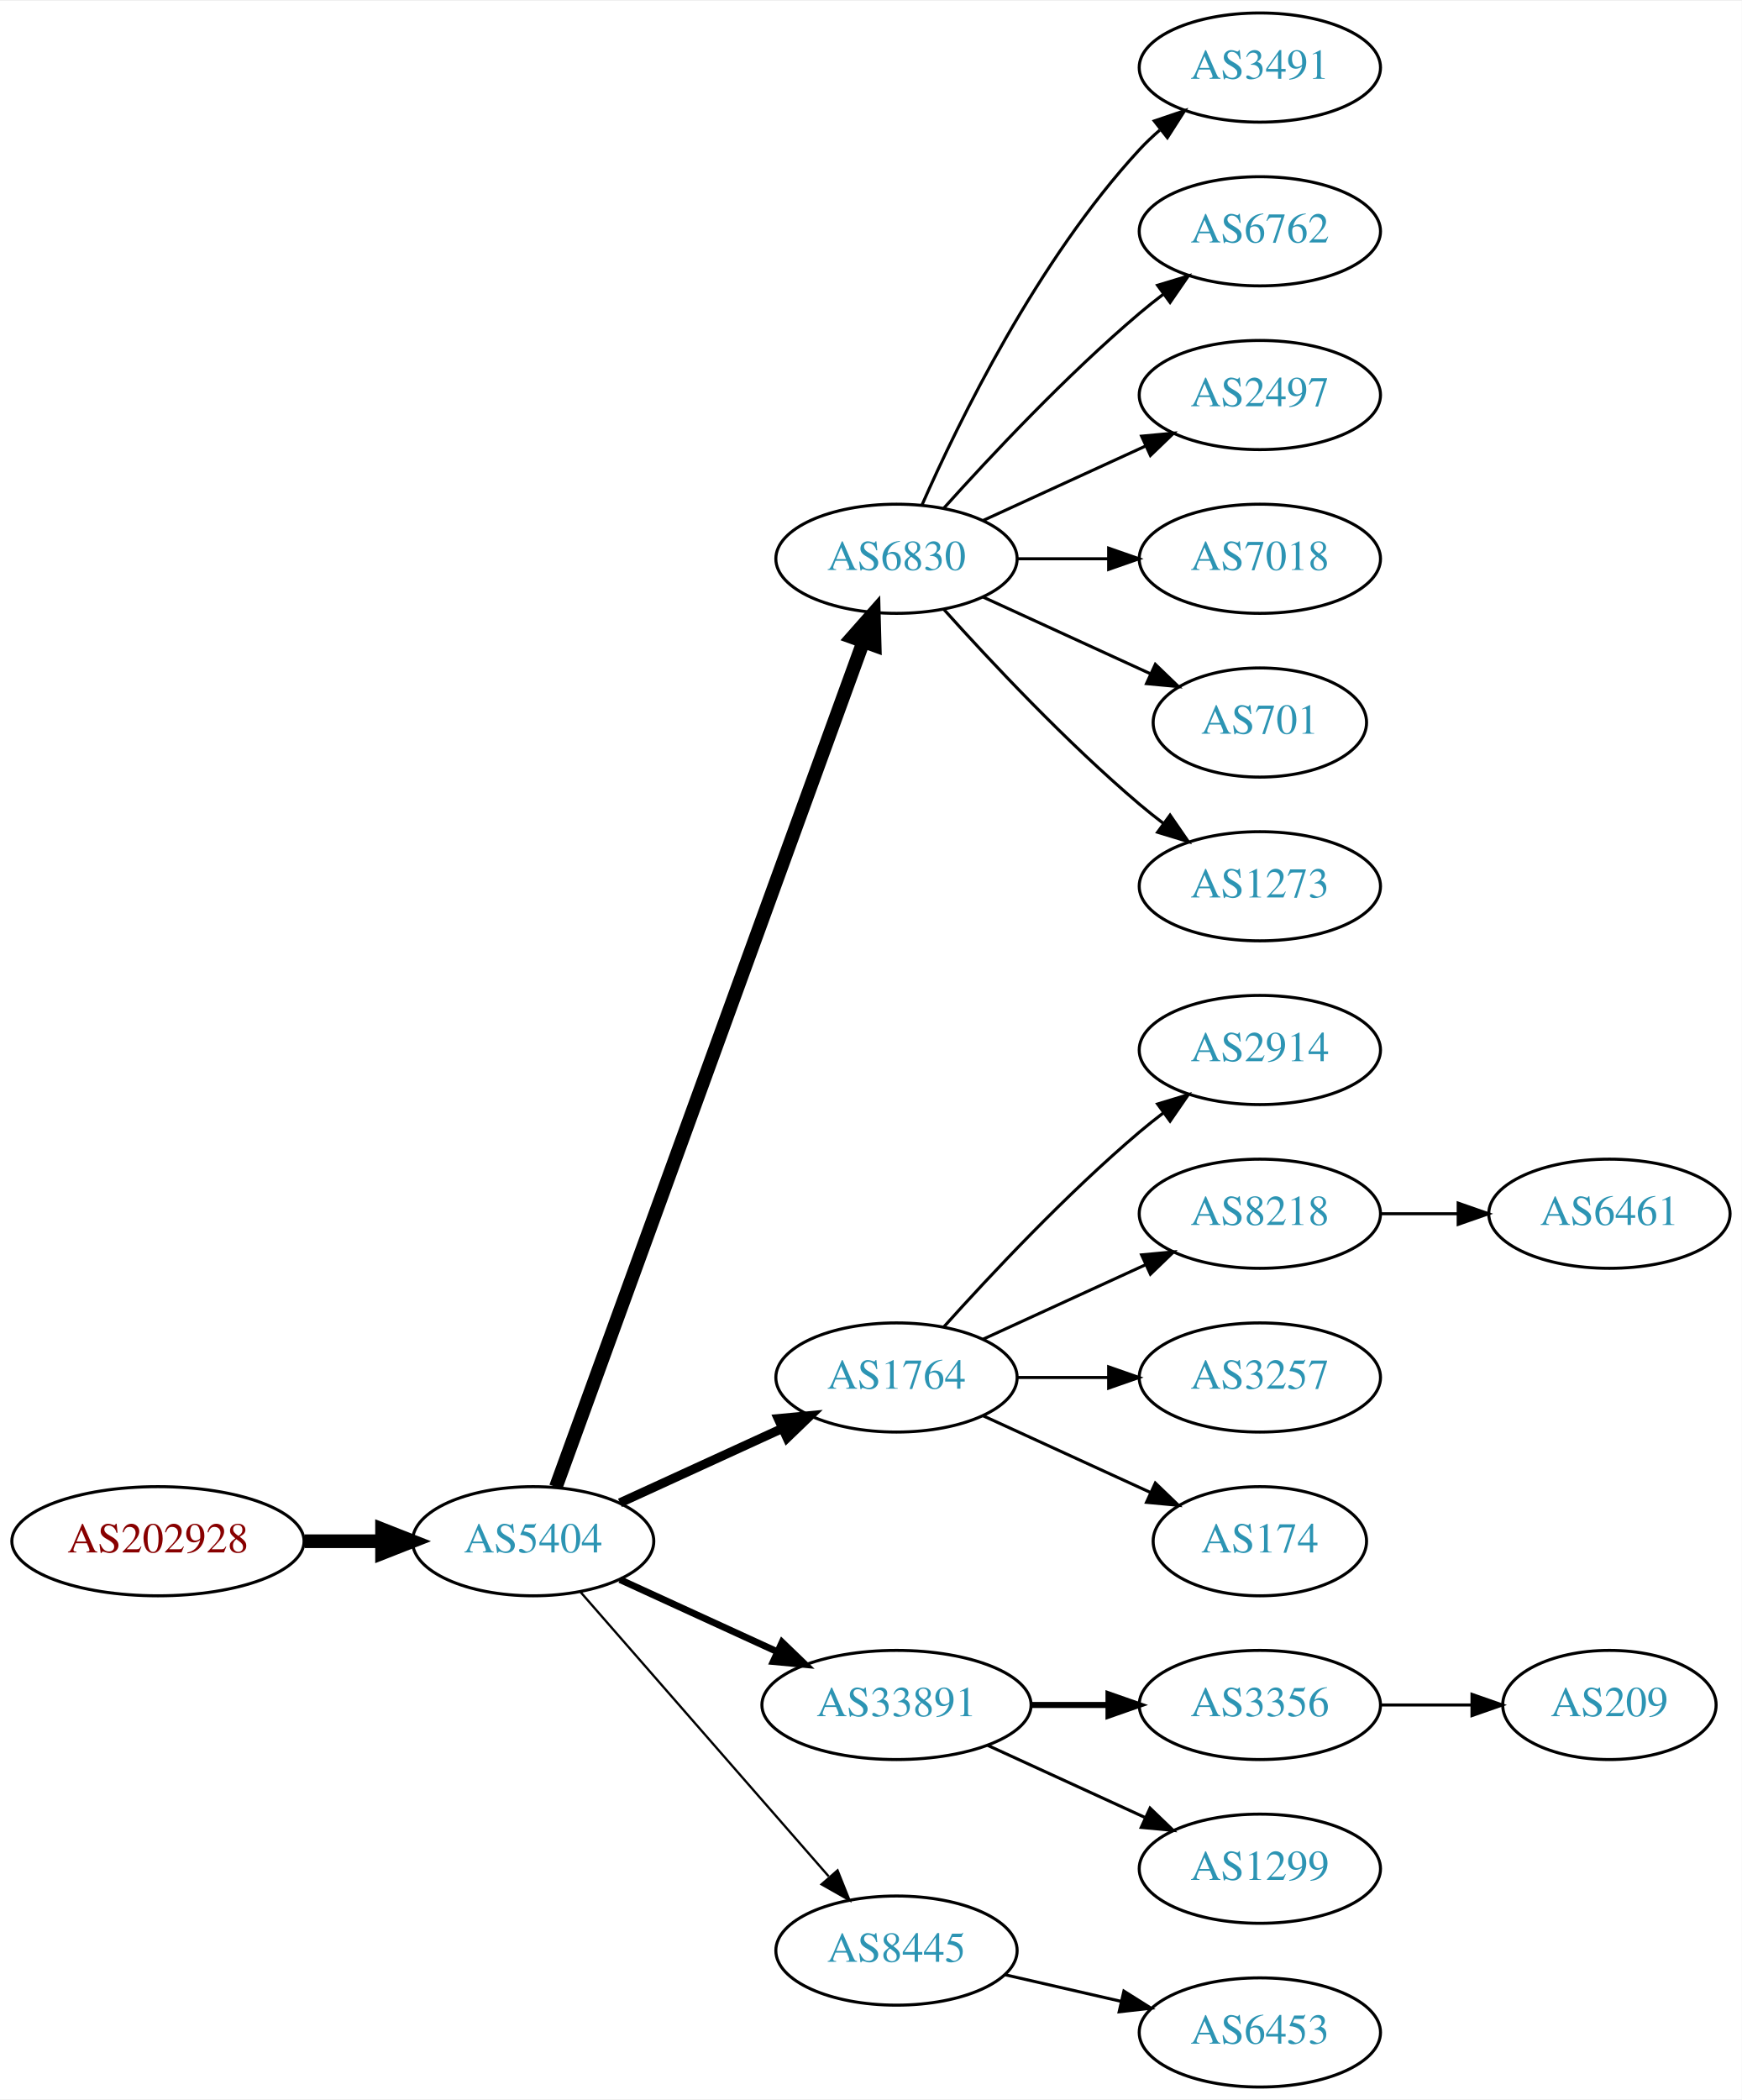
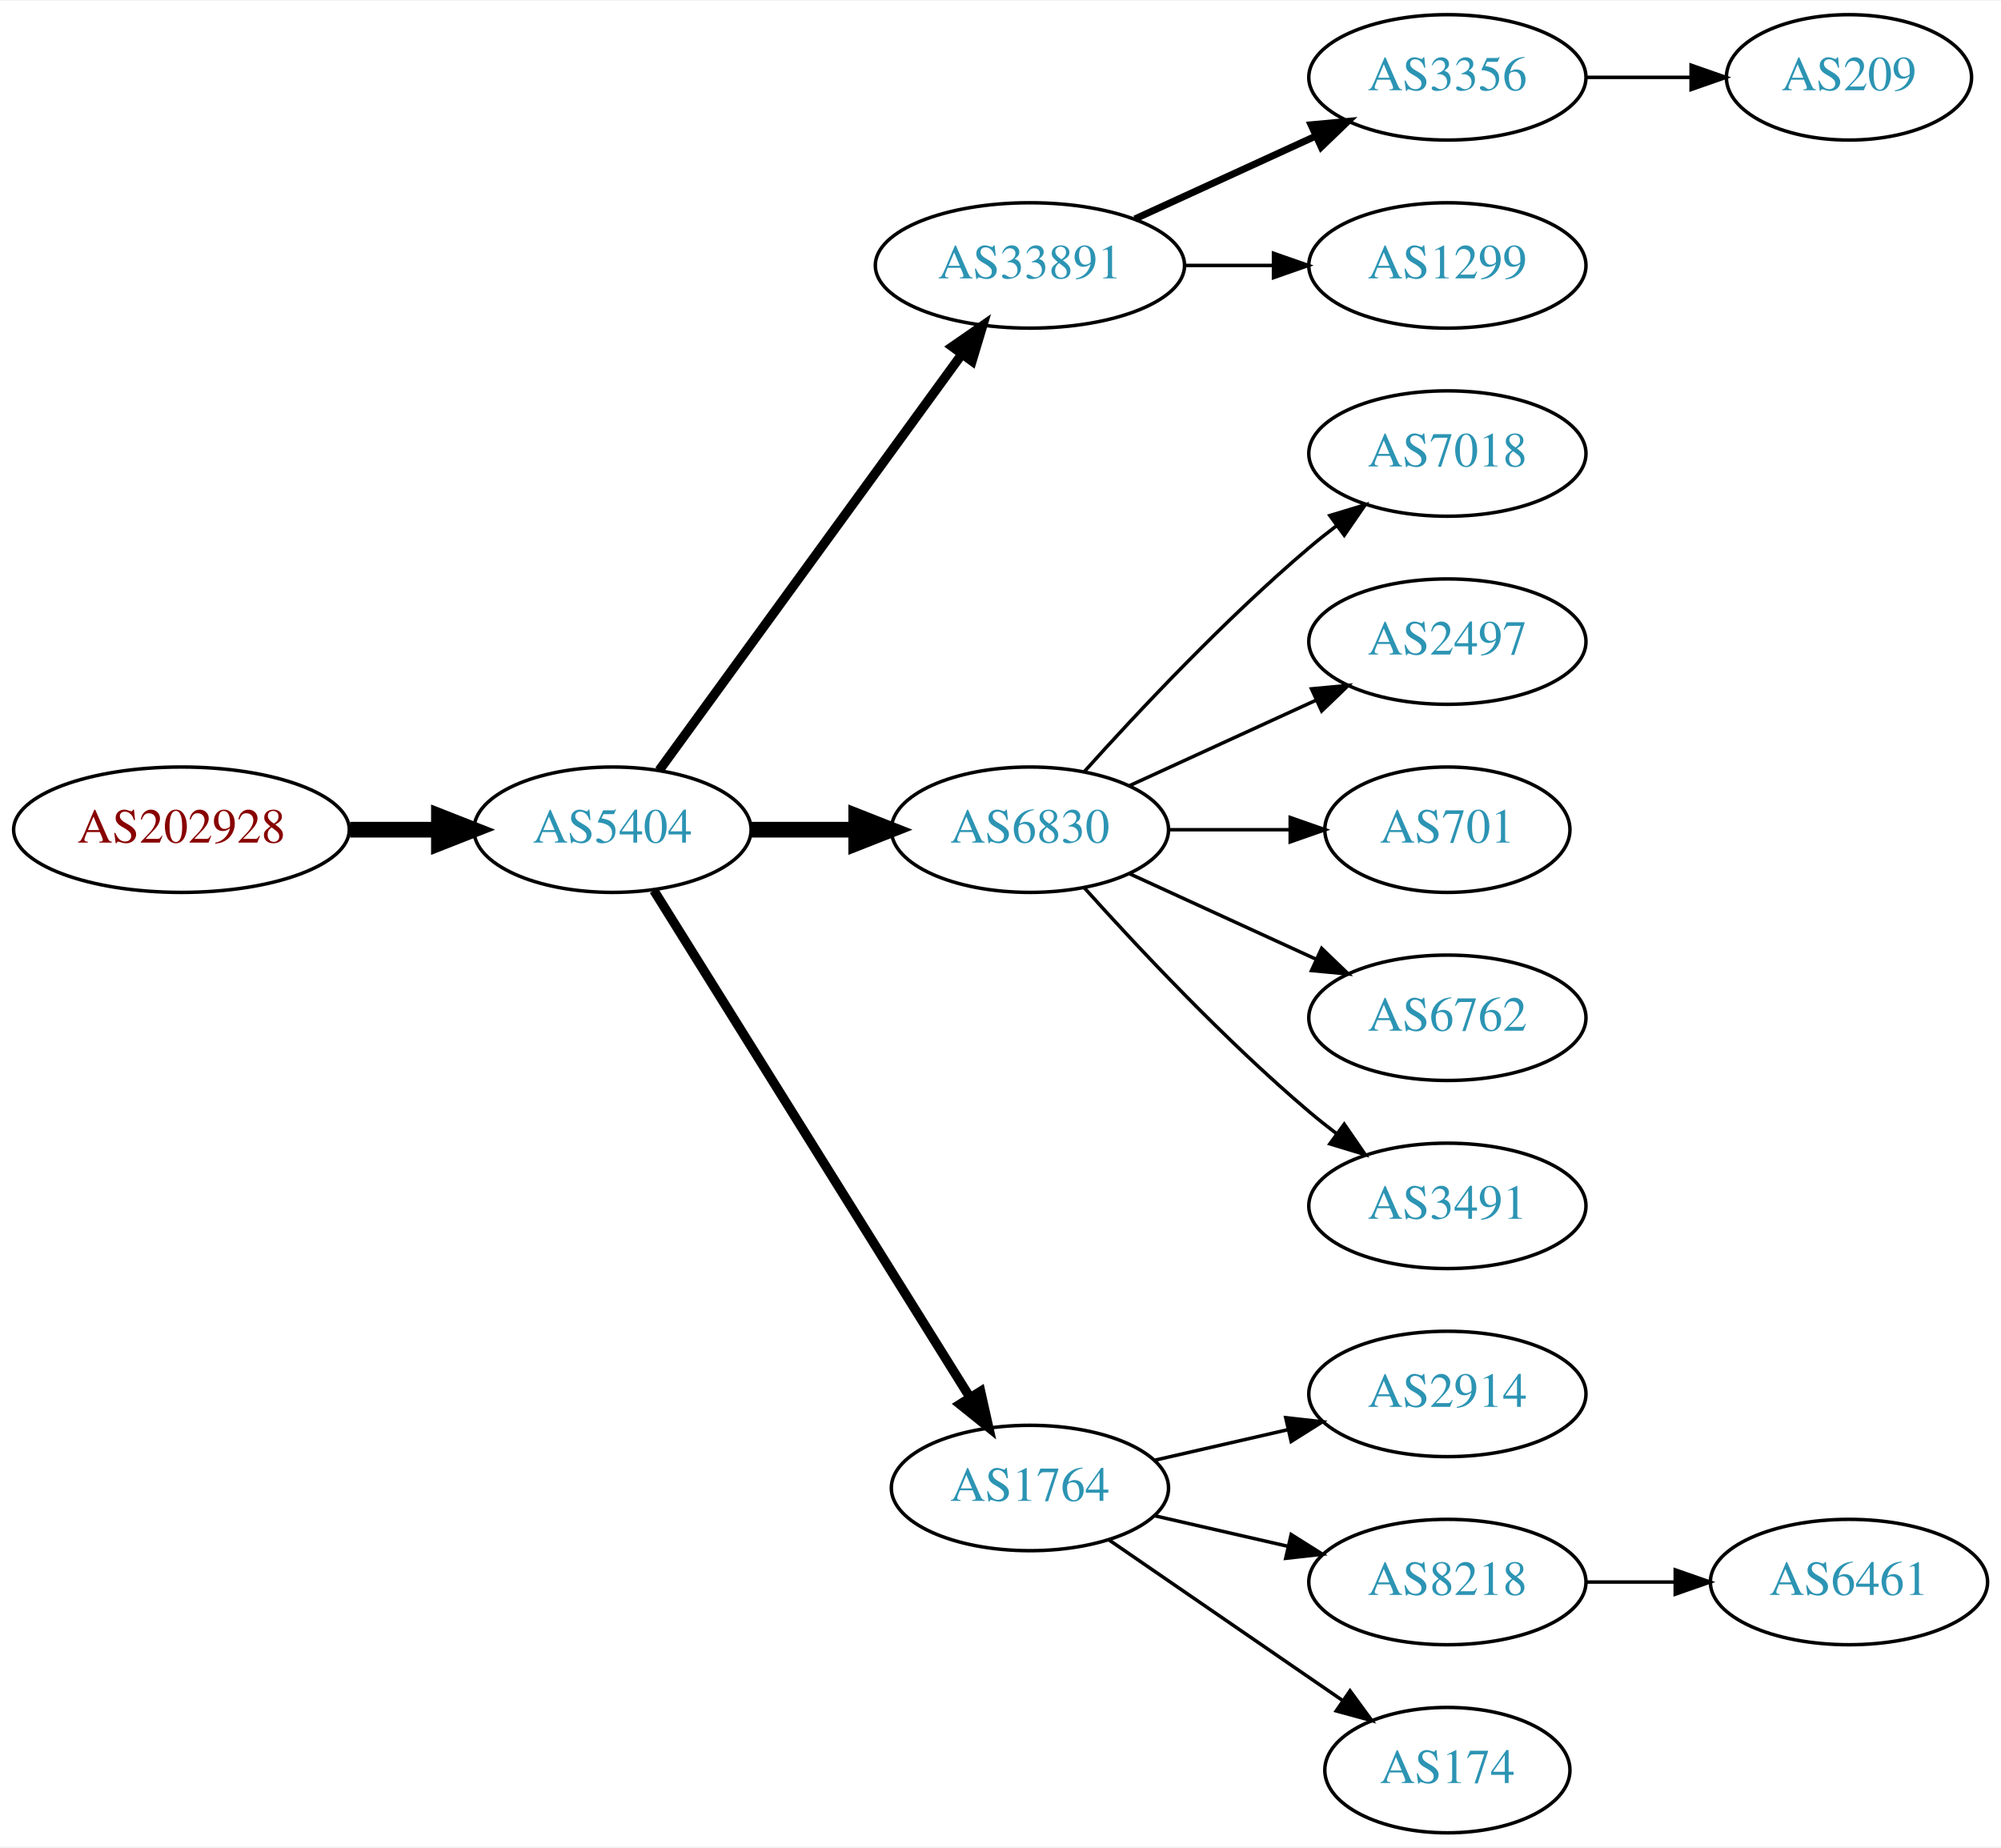
- <svg xmlns="http://www.w3.org/2000/svg" xmlns:xlink="http://www.w3.org/1999/xlink" width="574pt" height="692pt" viewBox="0.00 0.00 574.46 692.00">
-   <g id="graph0" class="graph" transform="scale(1 1) rotate(0) translate(4 688)">
-     <polygon fill="white" stroke="none" points="-4,4 -4,-688 570.463,-688 570.463,4 -4,4" />
+ <svg xmlns="http://www.w3.org/2000/svg" xmlns:xlink="http://www.w3.org/1999/xlink" width="574pt" height="530pt" viewBox="0.00 0.00 574.46 530.00">
+   <g id="graph0" class="graph" transform="scale(1 1) rotate(0) translate(4 526)">
+     <polygon fill="white" stroke="none" points="-4,4 -4,-526 570.463,-526 570.463,4 -4,4" />
    <g id="node1" class="node">
      <g id="a_node1">
        <a xlink:href="/asn/202928" xlink:title="AS202928 ~ z-ix.net [AT]">
-           <ellipse fill="#ffffff" stroke="black" cx="48.096" cy="-180" rx="48.192" ry="18" />
-           <text text-anchor="middle" x="48.096" y="-176.3" font-family="Times,serif" font-size="14.00" fill="#880000">AS202928</text>
+           <ellipse fill="#ffffff" stroke="black" cx="48.096" cy="-288" rx="48.192" ry="18" />
+           <text text-anchor="middle" x="48.096" y="-284.3" font-family="Times,serif" font-size="14.00" fill="#880000">AS202928</text>
        </a>
      </g>
    </g>
    <g id="node2" class="node">
      <g id="a_node2">
        <a xlink:href="/asn/5404" xlink:title="AS5404 ~ ASN conova communications GmbH [AT]">
-           <ellipse fill="#ffffff" stroke="black" cx="171.838" cy="-180" rx="39.794" ry="18" />
-           <text text-anchor="middle" x="171.838" y="-176.3" font-family="Times,serif" font-size="14.00" fill="#2c94b3">AS5404</text>
+           <ellipse fill="#ffffff" stroke="black" cx="171.838" cy="-288" rx="39.794" ry="18" />
+           <text text-anchor="middle" x="171.838" y="-284.3" font-family="Times,serif" font-size="14.00" fill="#2c94b3">AS5404</text>
        </a>
      </g>
    </g>
    <g id="edge1" class="edge">
-       <path fill="none" stroke="black" stroke-width="4.5" d="M96.513,-180C104.867,-180 113.577,-180 121.969,-180" />
-       <polygon fill="black" stroke="black" stroke-width="4.5" points="122.004,-183.938 132.004,-180 122.004,-176.063 122.004,-183.938" />
+       <path fill="none" stroke="black" stroke-width="4.5" d="M96.513,-288C104.867,-288 113.577,-288 121.969,-288" />
+       <polygon fill="black" stroke="black" stroke-width="4.5" points="122.004,-291.938 132.004,-288 122.004,-284.063 122.004,-291.938" />
    </g>
    <g id="node3" class="node">
      <g id="a_node3">
-         <a xlink:href="/asn/6830" xlink:title="AS6830 ~ LGI-UPC [AT]">
-           <ellipse fill="#ffffff" stroke="black" cx="291.681" cy="-504" rx="39.794" ry="18" />
-           <text text-anchor="middle" x="291.681" y="-500.3" font-family="Times,serif" font-size="14.00" fill="#2c94b3">AS6830</text>
+         <a xlink:href="/asn/33891" xlink:title="AS33891 ~ CORE-BACKBONE GMBH GLOBAL NETWORK [DE]">
+           <ellipse fill="#ffffff" stroke="black" cx="291.681" cy="-450" rx="44.393" ry="18" />
+           <text text-anchor="middle" x="291.681" y="-446.3" font-family="Times,serif" font-size="14.00" fill="#2c94b3">AS33891</text>
        </a>
      </g>
    </g>
    <g id="edge2" class="edge">
-       <path fill="none" stroke="black" stroke-width="4.5" d="M179.342,-197.881C198.898,-251.651 257.266,-412.129 280.74,-476.67" />
-       <polygon fill="black" stroke="black" stroke-width="4.5" points="277.079,-478.122 284.197,-486.174 284.479,-475.431 277.079,-478.122" />
+       <path fill="none" stroke="black" stroke-width="2.7" d="M185.226,-305.031C205.948,-333.517 247.752,-390.985 272.039,-424.374" />
+       <polygon fill="black" stroke="black" stroke-width="2.7" points="269.39,-426.682 278.103,-432.71 275.051,-422.564 269.39,-426.682" />
    </g>
    <g id="node4" class="node">
      <g id="a_node4">
-         <a xlink:href="/asn/1764" xlink:title="AS1764 ~ NEXTLAYER-AS [AT]">
-           <ellipse fill="#ffffff" stroke="black" cx="291.681" cy="-234" rx="39.794" ry="18" />
-           <text text-anchor="middle" x="291.681" y="-230.3" font-family="Times,serif" font-size="14.00" fill="#2c94b3">AS1764</text>
+         <a xlink:href="/asn/6830" xlink:title="AS6830 ~ LGI-UPC [AT]">
+           <ellipse fill="#ffffff" stroke="black" cx="291.681" cy="-288" rx="39.794" ry="18" />
+           <text text-anchor="middle" x="291.681" y="-284.3" font-family="Times,serif" font-size="14.00" fill="#2c94b3">AS6830</text>
        </a>
      </g>
    </g>
    <g id="edge3" class="edge">
-       <path fill="none" stroke="black" stroke-width="3" d="M200.467,-192.661C216.424,-199.973 236.694,-209.261 253.977,-217.181" />
-       <polygon fill="black" stroke="black" stroke-width="3" points="252.676,-220.435 263.225,-221.419 255.592,-214.071 252.676,-220.435" />
+       <path fill="none" stroke="black" stroke-width="4.5" d="M211.751,-288C221.304,-288 231.654,-288 241.616,-288" />
+       <polygon fill="black" stroke="black" stroke-width="4.5" points="241.809,-291.938 251.809,-288 241.809,-284.063 241.809,-291.938" />
    </g>
    <g id="node5" class="node">
      <g id="a_node5">
-         <a xlink:href="/asn/33891" xlink:title="AS33891 ~ CORE-BACKBONE GMBH GLOBAL NETWORK [DE]">
-           <ellipse fill="#ffffff" stroke="black" cx="291.681" cy="-126" rx="44.393" ry="18" />
-           <text text-anchor="middle" x="291.681" y="-122.3" font-family="Times,serif" font-size="14.00" fill="#2c94b3">AS33891</text>
+         <a xlink:href="/asn/1764" xlink:title="AS1764 ~ NEXTLAYER-AS [AT]">
+           <ellipse fill="#ffffff" stroke="black" cx="291.681" cy="-99" rx="39.794" ry="18" />
+           <text text-anchor="middle" x="291.681" y="-95.3" font-family="Times,serif" font-size="14.00" fill="#2c94b3">AS1764</text>
        </a>
      </g>
    </g>
    <g id="edge4" class="edge">
-       <path fill="none" stroke="black" stroke-width="2.25" d="M200.467,-167.339C215.965,-160.238 235.531,-151.272 252.478,-143.506" />
-       <polygon fill="black" stroke="black" stroke-width="2.25" points="253.948,-146.683 261.58,-139.335 251.031,-140.319 253.948,-146.683" />
+       <path fill="none" stroke="black" stroke-width="2.7" d="M183.713,-270.558C204.496,-237.225 249.957,-164.314 274.386,-125.134" />
+       <polygon fill="black" stroke="black" stroke-width="2.7" points="277.511,-126.737 279.832,-116.4 271.571,-123.034 277.511,-126.737" />
    </g>
    <g id="node6" class="node">
      <g id="a_node6">
-         <a xlink:href="/asn/8445" xlink:title="AS8445 ~ SALZBURG-AG-AS [AT]">
-           <ellipse fill="#ffffff" stroke="black" cx="291.681" cy="-45" rx="39.794" ry="18" />
-           <text text-anchor="middle" x="291.681" y="-41.3" font-family="Times,serif" font-size="14.00" fill="#2c94b3">AS8445</text>
+         <a xlink:href="/asn/3356" xlink:title="AS3356 ~ Level 3 Parent, LLC [US]">
+           <ellipse fill="#ffffff" stroke="black" cx="411.523" cy="-504" rx="39.794" ry="18" />
+           <text text-anchor="middle" x="411.523" y="-500.3" font-family="Times,serif" font-size="14.00" fill="#2c94b3">AS3356</text>
        </a>
      </g>
    </g>
    <g id="edge5" class="edge">
-       <path fill="none" stroke="black" stroke-width="0.75" d="M187.525,-163.175C208.101,-139.603 245.639,-96.6 269.312,-69.48" />
-       <polygon fill="black" stroke="black" stroke-width="0.75" points="272.24,-71.448 276.179,-61.613 266.966,-66.845 272.24,-71.448" />
+       <path fill="none" stroke="black" stroke-width="2" d="M321.81,-463.348C337.421,-470.502 356.819,-479.391 373.491,-487.03" />
+       <polygon fill="black" stroke="black" stroke-width="2" points="372.394,-490.378 382.943,-491.362 375.31,-484.014 372.394,-490.378" />
    </g>
    <g id="node7" class="node">
      <g id="a_node7">
-         <a xlink:href="/asn/3491" xlink:title="AS3491 ~ PCCW Global, Inc. [US]">
-           <ellipse fill="#ffffff" stroke="black" cx="411.523" cy="-666" rx="39.794" ry="18" />
-           <text text-anchor="middle" x="411.523" y="-662.3" font-family="Times,serif" font-size="14.00" fill="#2c94b3">AS3491</text>
+         <a xlink:href="/asn/1299" xlink:title="AS1299 ~ Telia Carrier [EU]">
+           <ellipse fill="#ffffff" stroke="black" cx="411.523" cy="-450" rx="39.794" ry="18" />
+           <text text-anchor="middle" x="411.523" y="-446.3" font-family="Times,serif" font-size="14.00" fill="#2c94b3">AS1299</text>
        </a>
      </g>
    </g>
    <g id="edge6" class="edge">
-       <path fill="none" stroke="black" d="M300.096,-521.761C312.165,-549.183 338.136,-602.473 371.877,-639 373.907,-641.198 376.146,-643.319 378.492,-645.34" />
-       <polygon fill="black" stroke="black" points="376.704,-648.386 386.736,-651.794 381.019,-642.874 376.704,-648.386" />
-     </g>
-     <g id="node8" class="node">
-       <g id="a_node8">
-         <a xlink:href="/asn/6762" xlink:title="AS6762 ~ TELECOM ITALIA SPARKLE S.p.A. [IT]">
-           <ellipse fill="#ffffff" stroke="black" cx="411.523" cy="-612" rx="39.794" ry="18" />
-           <text text-anchor="middle" x="411.523" y="-608.3" font-family="Times,serif" font-size="14.00" fill="#2c94b3">AS6762</text>
-         </a>
-       </g>
-     </g>
-     <g id="edge7" class="edge">
-       <path fill="none" stroke="black" d="M307.327,-520.725C322.627,-537.765 347.725,-564.523 371.877,-585 374.374,-587.117 377.034,-589.232 379.746,-591.293" />
-       <polygon fill="black" stroke="black" points="377.782,-594.194 387.922,-597.266 381.912,-588.541 377.782,-594.194" />
+       <path fill="none" stroke="black" d="M335.892,-450C344.204,-450 352.967,-450 361.449,-450" />
+       <polygon fill="black" stroke="black" points="361.608,-453.5 371.608,-450 361.608,-446.5 361.608,-453.5" />
    </g>
    <g id="node9" class="node">
      <g id="a_node9">
-         <a xlink:href="/asn/2497" xlink:title="AS2497 ~ Internet Initiative Japan Inc. [JP]">
-           <ellipse fill="#ffffff" stroke="black" cx="411.523" cy="-558" rx="39.794" ry="18" />
-           <text text-anchor="middle" x="411.523" y="-554.3" font-family="Times,serif" font-size="14.00" fill="#2c94b3">AS2497</text>
+         <a xlink:href="/asn/7018" xlink:title="AS7018 ~ AT&amp;T Services, Inc. [US]">
+           <ellipse fill="#ffffff" stroke="black" cx="411.523" cy="-396" rx="39.794" ry="18" />
+           <text text-anchor="middle" x="411.523" y="-392.3" font-family="Times,serif" font-size="14.00" fill="#2c94b3">AS7018</text>
        </a>
      </g>
    </g>
    <g id="edge8" class="edge">
-       <path fill="none" stroke="black" d="M320.309,-516.661C336.266,-523.973 356.537,-533.261 373.82,-541.181" />
-       <polygon fill="black" stroke="black" points="372.518,-544.435 383.067,-545.419 375.434,-538.071 372.518,-544.435" />
+       <path fill="none" stroke="black" d="M307.327,-304.725C322.627,-321.765 347.725,-348.523 371.877,-369 374.374,-371.117 377.034,-373.232 379.746,-375.293" />
+       <polygon fill="black" stroke="black" points="377.782,-378.194 387.922,-381.266 381.912,-372.541 377.782,-378.194" />
    </g>
    <g id="node10" class="node">
      <g id="a_node10">
-         <a xlink:href="/asn/7018" xlink:title="AS7018 ~ AT&amp;T Services, Inc. [US]">
-           <ellipse fill="#ffffff" stroke="black" cx="411.523" cy="-504" rx="39.794" ry="18" />
-           <text text-anchor="middle" x="411.523" y="-500.3" font-family="Times,serif" font-size="14.00" fill="#2c94b3">AS7018</text>
+         <a xlink:href="/asn/2497" xlink:title="AS2497 ~ Internet Initiative Japan Inc. [JP]">
+           <ellipse fill="#ffffff" stroke="black" cx="411.523" cy="-342" rx="39.794" ry="18" />
+           <text text-anchor="middle" x="411.523" y="-338.3" font-family="Times,serif" font-size="14.00" fill="#2c94b3">AS2497</text>
        </a>
      </g>
    </g>
    <g id="edge9" class="edge">
-       <path fill="none" stroke="black" d="M331.593,-504C341.146,-504 351.496,-504 361.459,-504" />
-       <polygon fill="black" stroke="black" points="361.651,-507.5 371.651,-504 361.651,-500.5 361.651,-507.5" />
+       <path fill="none" stroke="black" d="M320.309,-300.661C336.266,-307.973 356.537,-317.261 373.82,-325.181" />
+       <polygon fill="black" stroke="black" points="372.518,-328.435 383.067,-329.419 375.434,-322.071 372.518,-328.435" />
    </g>
    <g id="node11" class="node">
      <g id="a_node11">
        <a xlink:href="/asn/701" xlink:title="AS701 ~ UUNET [US]">
-           <ellipse fill="#ffffff" stroke="black" cx="411.523" cy="-450" rx="35.194" ry="18" />
-           <text text-anchor="middle" x="411.523" y="-446.3" font-family="Times,serif" font-size="14.00" fill="#2c94b3">AS701</text>
+           <ellipse fill="#ffffff" stroke="black" cx="411.523" cy="-288" rx="35.194" ry="18" />
+           <text text-anchor="middle" x="411.523" y="-284.3" font-family="Times,serif" font-size="14.00" fill="#2c94b3">AS701</text>
        </a>
      </g>
    </g>
    <g id="edge10" class="edge">
-       <path fill="none" stroke="black" d="M320.309,-491.339C336.726,-483.817 357.707,-474.202 375.304,-466.139" />
-       <polygon fill="black" stroke="black" points="377.048,-469.189 384.681,-461.842 374.132,-462.826 377.048,-469.189" />
+       <path fill="none" stroke="black" d="M331.593,-288C342.68,-288 354.839,-288 366.222,-288" />
+       <polygon fill="black" stroke="black" points="366.404,-291.5 376.404,-288 366.403,-284.5 366.404,-291.5" />
    </g>
    <g id="node12" class="node">
      <g id="a_node12">
-         <a xlink:href="/asn/1273" xlink:title="AS1273 ~ Vodafone Group PLC [EU]">
-           <ellipse fill="#ffffff" stroke="black" cx="411.523" cy="-396" rx="39.794" ry="18" />
-           <text text-anchor="middle" x="411.523" y="-392.3" font-family="Times,serif" font-size="14.00" fill="#2c94b3">AS1273</text>
+         <a xlink:href="/asn/6762" xlink:title="AS6762 ~ TELECOM ITALIA SPARKLE S.p.A. [IT]">
+           <ellipse fill="#ffffff" stroke="black" cx="411.523" cy="-234" rx="39.794" ry="18" />
+           <text text-anchor="middle" x="411.523" y="-230.3" font-family="Times,serif" font-size="14.00" fill="#2c94b3">AS6762</text>
        </a>
      </g>
    </g>
    <g id="edge11" class="edge">
-       <path fill="none" stroke="black" d="M307.327,-487.275C322.627,-470.235 347.725,-443.477 371.877,-423 374.374,-420.883 377.034,-418.768 379.746,-416.707" />
-       <polygon fill="black" stroke="black" points="381.912,-419.459 387.922,-410.734 377.782,-413.806 381.912,-419.459" />
+       <path fill="none" stroke="black" d="M320.309,-275.339C336.266,-268.027 356.537,-258.739 373.82,-250.819" />
+       <polygon fill="black" stroke="black" points="375.434,-253.929 383.067,-246.581 372.518,-247.565 375.434,-253.929" />
    </g>
    <g id="node13" class="node">
      <g id="a_node13">
-         <a xlink:href="/asn/2914" xlink:title="AS2914 ~ NTT America, Inc. [US]">
-           <ellipse fill="#ffffff" stroke="black" cx="411.523" cy="-342" rx="39.794" ry="18" />
-           <text text-anchor="middle" x="411.523" y="-338.3" font-family="Times,serif" font-size="14.00" fill="#2c94b3">AS2914</text>
+         <a xlink:href="/asn/3491" xlink:title="AS3491 ~ PCCW Global, Inc. [US]">
+           <ellipse fill="#ffffff" stroke="black" cx="411.523" cy="-180" rx="39.794" ry="18" />
+           <text text-anchor="middle" x="411.523" y="-176.3" font-family="Times,serif" font-size="14.00" fill="#2c94b3">AS3491</text>
        </a>
      </g>
    </g>
    <g id="edge12" class="edge">
-       <path fill="none" stroke="black" d="M307.327,-250.725C322.627,-267.765 347.725,-294.523 371.877,-315 374.374,-317.117 377.034,-319.232 379.746,-321.293" />
-       <polygon fill="black" stroke="black" points="377.782,-324.194 387.922,-327.266 381.912,-318.541 377.782,-324.194" />
+       <path fill="none" stroke="black" d="M307.327,-271.275C322.627,-254.235 347.725,-227.477 371.877,-207 374.374,-204.883 377.034,-202.768 379.746,-200.707" />
+       <polygon fill="black" stroke="black" points="381.912,-203.459 387.922,-194.734 377.782,-197.806 381.912,-203.459" />
    </g>
    <g id="node14" class="node">
      <g id="a_node14">
-         <a xlink:href="/asn/8218" xlink:title="AS8218 ~ legacy Neotelecoms [FR]">
-           <ellipse fill="#ffffff" stroke="black" cx="411.523" cy="-288" rx="39.794" ry="18" />
-           <text text-anchor="middle" x="411.523" y="-284.3" font-family="Times,serif" font-size="14.00" fill="#2c94b3">AS8218</text>
+         <a xlink:href="/asn/2914" xlink:title="AS2914 ~ NTT America, Inc. [US]">
+           <ellipse fill="#ffffff" stroke="black" cx="411.523" cy="-126" rx="39.794" ry="18" />
+           <text text-anchor="middle" x="411.523" y="-122.3" font-family="Times,serif" font-size="14.00" fill="#2c94b3">AS2914</text>
        </a>
      </g>
    </g>
    <g id="edge13" class="edge">
-       <path fill="none" stroke="black" d="M320.309,-246.661C336.266,-253.973 356.537,-263.261 373.82,-271.181" />
-       <polygon fill="black" stroke="black" points="372.518,-274.435 383.067,-275.419 375.434,-268.071 372.518,-274.435" />
+       <path fill="none" stroke="black" d="M327.4,-106.955C339.4,-109.704 353.021,-112.825 365.713,-115.733" />
+       <polygon fill="black" stroke="black" points="365.116,-119.187 375.645,-118.009 366.679,-112.364 365.116,-119.187" />
    </g>
    <g id="node15" class="node">
      <g id="a_node15">
-         <a xlink:href="/asn/3257" xlink:title="AS3257 ~ GTT [DE]">
-           <ellipse fill="#ffffff" stroke="black" cx="411.523" cy="-234" rx="39.794" ry="18" />
-           <text text-anchor="middle" x="411.523" y="-230.3" font-family="Times,serif" font-size="14.00" fill="#2c94b3">AS3257</text>
+         <a xlink:href="/asn/8218" xlink:title="AS8218 ~ legacy Neotelecoms [FR]">
+           <ellipse fill="#ffffff" stroke="black" cx="411.523" cy="-72" rx="39.794" ry="18" />
+           <text text-anchor="middle" x="411.523" y="-68.3" font-family="Times,serif" font-size="14.00" fill="#2c94b3">AS8218</text>
        </a>
      </g>
    </g>
    <g id="edge14" class="edge">
-       <path fill="none" stroke="black" d="M331.593,-234C341.146,-234 351.496,-234 361.459,-234" />
-       <polygon fill="black" stroke="black" points="361.651,-237.5 371.651,-234 361.651,-230.5 361.651,-237.5" />
+       <path fill="none" stroke="black" d="M327.4,-91.045C339.4,-88.296 353.021,-85.175 365.713,-82.267" />
+       <polygon fill="black" stroke="black" points="366.679,-85.636 375.645,-79.991 365.116,-78.813 366.679,-85.636" />
    </g>
    <g id="node16" class="node">
      <g id="a_node16">
        <a xlink:href="/asn/174" xlink:title="AS174 ~ Cogent Communications [US]">
-           <ellipse fill="#ffffff" stroke="black" cx="411.523" cy="-180" rx="35.194" ry="18" />
-           <text text-anchor="middle" x="411.523" y="-176.3" font-family="Times,serif" font-size="14.00" fill="#2c94b3">AS174</text>
+           <ellipse fill="#ffffff" stroke="black" cx="411.523" cy="-18" rx="35.194" ry="18" />
+           <text text-anchor="middle" x="411.523" y="-14.3" font-family="Times,serif" font-size="14.00" fill="#2c94b3">AS174</text>
        </a>
      </g>
    </g>
    <g id="edge15" class="edge">
-       <path fill="none" stroke="black" d="M320.309,-221.339C336.726,-213.817 357.707,-204.202 375.304,-196.139" />
-       <polygon fill="black" stroke="black" points="377.048,-199.189 384.681,-191.842 374.132,-192.826 377.048,-199.189" />
-     </g>
-     <g id="node18" class="node">
-       <g id="a_node18">
-         <a xlink:href="/asn/3356" xlink:title="AS3356 ~ Level 3 Parent, LLC [US]">
-           <ellipse fill="#ffffff" stroke="black" cx="411.523" cy="-126" rx="39.794" ry="18" />
-           <text text-anchor="middle" x="411.523" y="-122.3" font-family="Times,serif" font-size="14.00" fill="#2c94b3">AS3356</text>
-         </a>
-       </g>
-     </g>
-     <g id="edge17" class="edge">
-       <path fill="none" stroke="black" stroke-width="2" d="M335.892,-126C344.204,-126 352.967,-126 361.449,-126" />
-       <polygon fill="black" stroke="black" stroke-width="2" points="361.608,-129.5 371.608,-126 361.608,-122.5 361.608,-129.5" />
-     </g>
-     <g id="node19" class="node">
-       <g id="a_node19">
-         <a xlink:href="/asn/1299" xlink:title="AS1299 ~ Telia Carrier [EU]">
-           <ellipse fill="#ffffff" stroke="black" cx="411.523" cy="-72" rx="39.794" ry="18" />
-           <text text-anchor="middle" x="411.523" y="-68.3" font-family="Times,serif" font-size="14.00" fill="#2c94b3">AS1299</text>
-         </a>
-       </g>
-     </g>
-     <g id="edge18" class="edge">
-       <path fill="none" stroke="black" d="M321.81,-112.652C337.421,-105.498 356.819,-96.609 373.491,-88.969" />
-       <polygon fill="black" stroke="black" points="375.31,-91.986 382.943,-84.638 372.394,-85.622 375.31,-91.986" />
-     </g>
-     <g id="node21" class="node">
-       <g id="a_node21">
-         <a xlink:href="/asn/6453" xlink:title="AS6453 ~ TATA COMMUNICATIONS (AMERICA) INC [US]">
-           <ellipse fill="#ffffff" stroke="black" cx="411.523" cy="-18" rx="39.794" ry="18" />
-           <text text-anchor="middle" x="411.523" y="-14.3" font-family="Times,serif" font-size="14.00" fill="#2c94b3">AS6453</text>
-         </a>
-       </g>
-     </g>
-     <g id="edge20" class="edge">
-       <path fill="none" stroke="black" d="M327.4,-37.045C339.4,-34.296 353.021,-31.175 365.713,-28.267" />
-       <polygon fill="black" stroke="black" points="366.679,-31.636 375.645,-25.991 365.116,-24.813 366.679,-31.636" />
+       <path fill="none" stroke="black" d="M314.295,-84.143C333.132,-71.195 360.612,-52.307 381.388,-38.026" />
+       <polygon fill="black" stroke="black" points="383.578,-40.768 389.836,-32.219 379.613,-34.999 383.578,-40.768" />
+     </g>
+     <g id="node8" class="node">
+       <g id="a_node8">
+         <a xlink:href="/asn/209" xlink:title="AS209 ~ CenturyLink Communications, LLC [US]">
+           <ellipse fill="#ffffff" stroke="black" cx="526.816" cy="-504" rx="35.194" ry="18" />
+           <text text-anchor="middle" x="526.816" y="-500.3" font-family="Times,serif" font-size="14.00" fill="#2c94b3">AS209</text>
+         </a>
+       </g>
+     </g>
+     <g id="edge7" class="edge">
+       <path fill="none" stroke="black" d="M451.195,-504C460.901,-504 471.391,-504 481.354,-504" />
+       <polygon fill="black" stroke="black" points="481.491,-507.5 491.491,-504 481.49,-500.5 481.491,-507.5" />
    </g>
    <g id="node17" class="node">
      <g id="a_node17">
        <a xlink:href="/asn/6461" xlink:title="AS6461 ~ Zayo Bandwidth [US]">
-           <ellipse fill="#ffffff" stroke="black" cx="526.816" cy="-288" rx="39.794" ry="18" />
-           <text text-anchor="middle" x="526.816" y="-284.3" font-family="Times,serif" font-size="14.00" fill="#2c94b3">AS6461</text>
+           <ellipse fill="#ffffff" stroke="black" cx="526.816" cy="-72" rx="39.794" ry="18" />
+           <text text-anchor="middle" x="526.816" y="-68.3" font-family="Times,serif" font-size="14.00" fill="#2c94b3">AS6461</text>
        </a>
      </g>
    </g>
    <g id="edge16" class="edge">
-       <path fill="none" stroke="black" d="M451.195,-288C459.398,-288 468.162,-288 476.694,-288" />
-       <polygon fill="black" stroke="black" points="476.934,-291.5 486.934,-288 476.933,-284.5 476.934,-291.5" />
-     </g>
-     <g id="node20" class="node">
-       <g id="a_node20">
-         <a xlink:href="/asn/209" xlink:title="AS209 ~ CenturyLink Communications, LLC [US]">
-           <ellipse fill="#ffffff" stroke="black" cx="526.816" cy="-126" rx="35.194" ry="18" />
-           <text text-anchor="middle" x="526.816" y="-122.3" font-family="Times,serif" font-size="14.00" fill="#2c94b3">AS209</text>
-         </a>
-       </g>
-     </g>
-     <g id="edge19" class="edge">
-       <path fill="none" stroke="black" d="M451.195,-126C460.901,-126 471.391,-126 481.354,-126" />
-       <polygon fill="black" stroke="black" points="481.491,-129.5 491.491,-126 481.49,-122.5 481.491,-129.5" />
+       <path fill="none" stroke="black" d="M451.195,-72C459.398,-72 468.162,-72 476.694,-72" />
+       <polygon fill="black" stroke="black" points="476.934,-75.5 486.934,-72 476.933,-68.5 476.934,-75.5" />
    </g>
  </g>
</svg>
